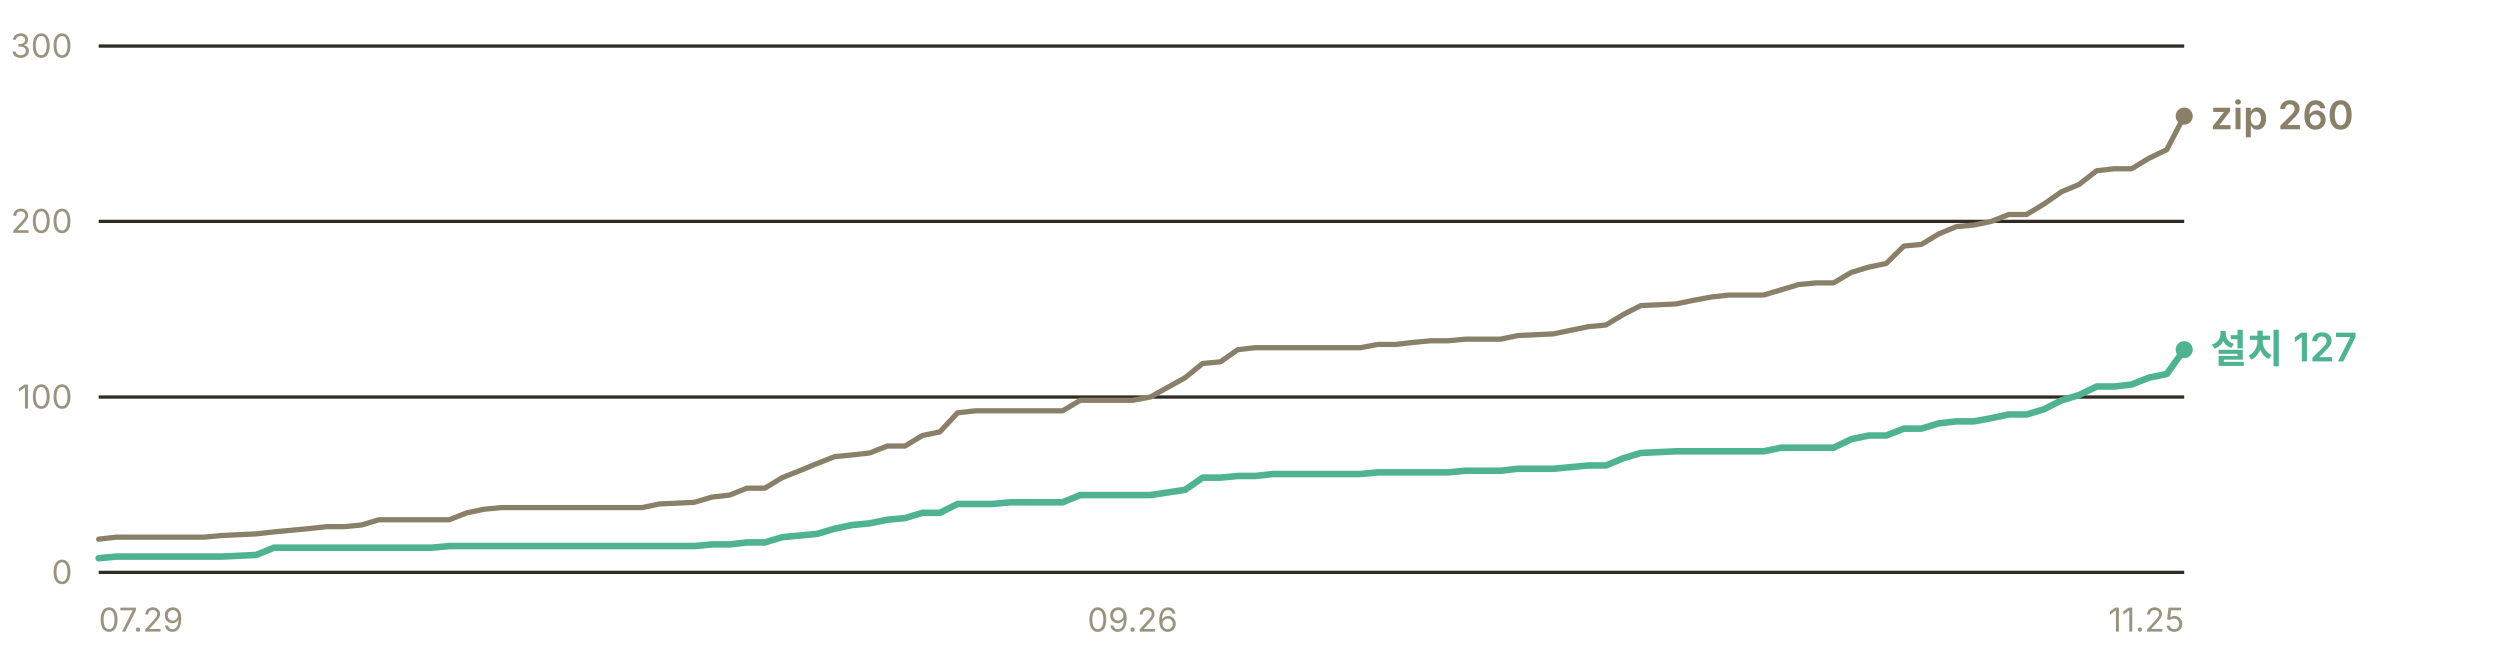
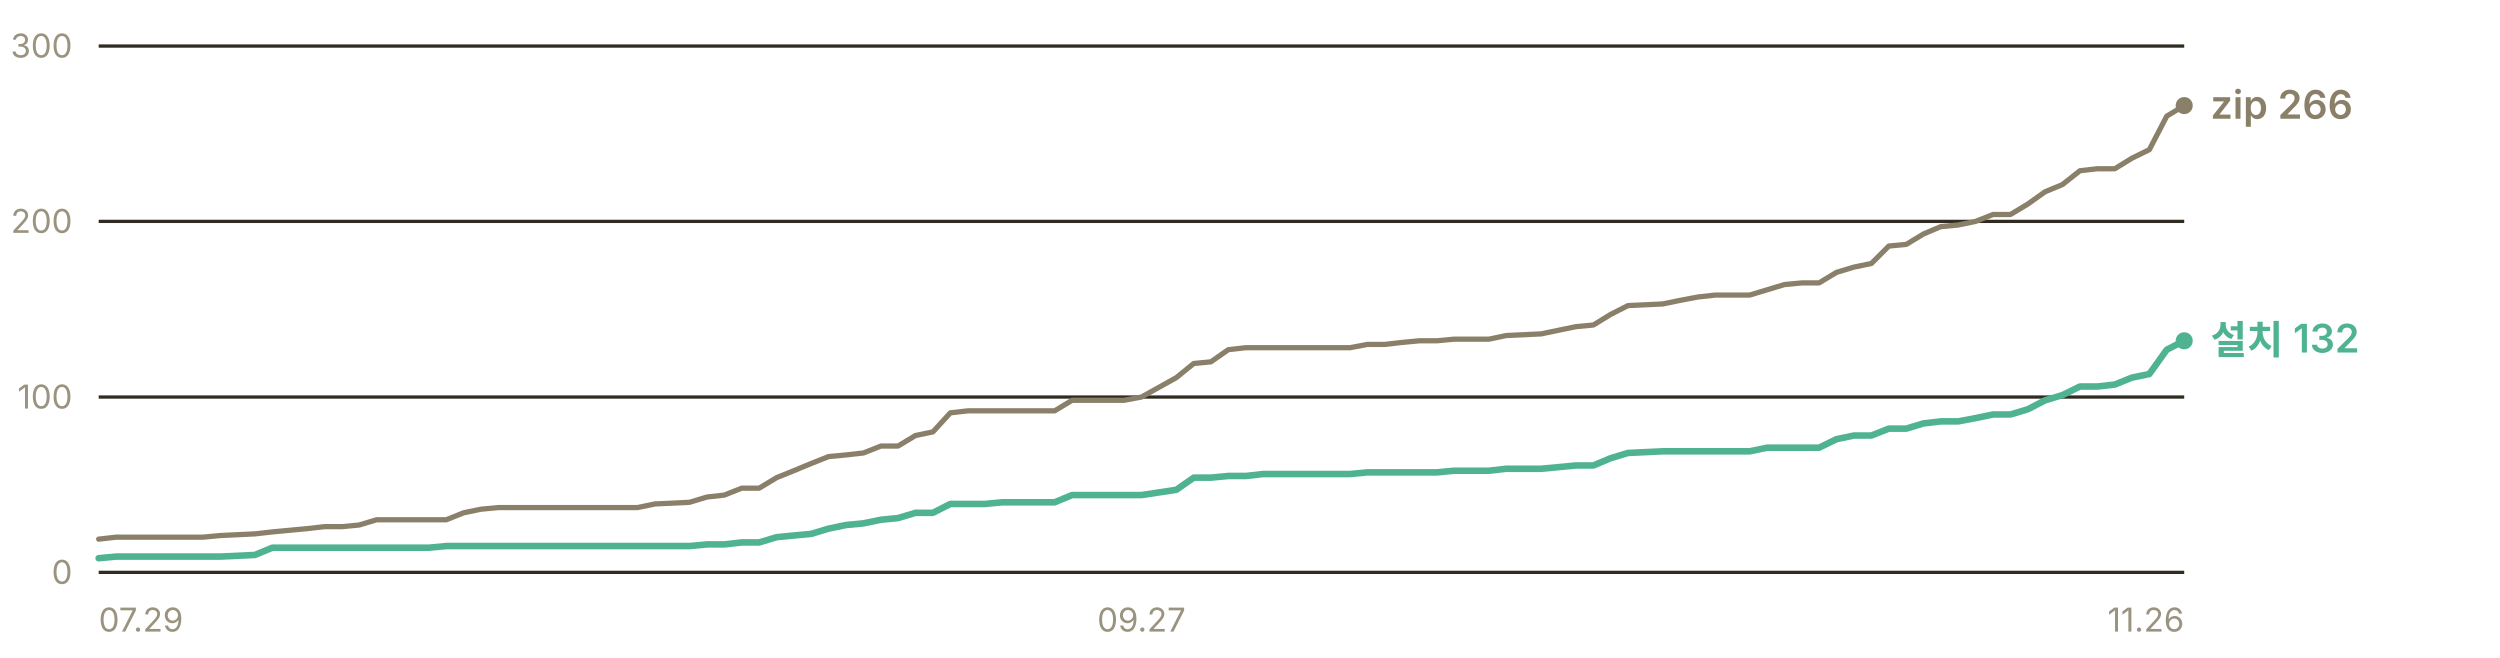
- <svg xmlns="http://www.w3.org/2000/svg" width="760" height="200" viewBox="0 0 760 200" role="img" aria-label="누적 다운로드 추이 — 설치 프로그램 127건, zip 260건">
+ <svg xmlns="http://www.w3.org/2000/svg" width="760" height="200" viewBox="0 0 760 200" role="img" aria-label="누적 다운로드 추이 — 설치 프로그램 132건, zip 266건">
  <g font-family="-apple-system, BlinkMacSystemFont, 'Segoe UI', 'Malgun Gothic', 'Apple SD Gothic Neo', sans-serif" font-size="11">
    <line x1="30" y1="174.0" x2="664" y2="174.0" stroke="#302c23" stroke-width="1" />
    <text x="22" y="177.5" fill="#9a937f" font-size="10" text-anchor="end">0</text>
    <line x1="30" y1="120.7" x2="664" y2="120.7" stroke="#302c23" stroke-width="1" />
    <text x="22" y="124.2" fill="#9a937f" font-size="10" text-anchor="end">100</text>
    <line x1="30" y1="67.3" x2="664" y2="67.3" stroke="#302c23" stroke-width="1" />
    <text x="22" y="70.8" fill="#9a937f" font-size="10" text-anchor="end">200</text>
    <line x1="30" y1="14.0" x2="664" y2="14.0" stroke="#302c23" stroke-width="1" />
    <text x="22" y="17.5" fill="#9a937f" font-size="10" text-anchor="end">300</text>
-     <polyline points="30.0,163.9 35.3,163.3 40.7,163.3 46.0,163.3 51.3,163.3 56.6,163.3 62.0,163.3 67.3,162.8 77.9,162.3 83.3,161.7 88.6,161.2 93.9,160.7 99.3,160.1 104.6,160.1 109.9,159.6 115.2,158.0 120.6,158.0 125.9,158.0 131.2,158.0 136.6,158.0 141.9,155.9 147.2,154.8 152.5,154.3 157.9,154.3 163.2,154.3 168.5,154.3 173.8,154.3 184.5,154.3 189.8,154.3 195.2,154.3 200.5,153.2 211.1,152.7 216.5,151.1 221.8,150.5 227.1,148.4 232.5,148.4 237.8,145.2 243.1,143.1 248.4,140.9 253.8,138.8 259.1,138.3 264.4,137.7 269.7,135.6 275.1,135.6 280.4,132.4 285.7,131.3 291.1,125.5 296.4,124.9 301.7,124.9 307.0,124.9 312.4,124.9 323.0,124.9 328.4,121.7 333.7,121.7 339.0,121.7 344.3,121.7 349.7,120.7 360.3,114.8 365.6,110.5 371.0,110.0 376.3,106.3 381.6,105.7 387.0,105.7 397.6,105.7 402.9,105.7 408.3,105.7 413.6,105.7 418.9,104.7 424.3,104.7 429.6,104.1 434.9,103.6 440.2,103.6 445.6,103.1 450.9,103.1 456.2,103.1 461.5,102.0 472.2,101.5 482.9,99.3 488.2,98.8 493.5,95.6 498.8,92.9 509.5,92.4 514.8,91.3 520.2,90.3 525.5,89.7 530.8,89.7 536.1,89.7 541.5,88.1 546.8,86.5 552.1,86.0 557.4,86.0 562.8,82.8 568.1,81.2 573.4,80.1 578.8,74.8 584.1,74.3 589.4,71.1 594.7,68.9 600.1,68.4 605.4,67.3 610.7,65.2 616.1,65.2 621.4,62.0 626.7,58.3 632.0,56.1 637.4,51.9 642.7,51.3 648.0,51.3 653.3,48.1 658.7,45.5 664.0,35.3" fill="none" stroke="#8a8069" stroke-width="1.6" stroke-linejoin="round" stroke-linecap="round" />
-     <polyline points="30.0,169.7 35.3,169.2 40.7,169.2 46.0,169.2 51.3,169.2 56.6,169.2 62.0,169.2 67.3,169.2 77.9,168.7 83.3,166.5 88.6,166.5 93.9,166.5 99.3,166.5 104.6,166.5 109.9,166.5 115.2,166.5 120.6,166.5 125.9,166.5 131.2,166.5 136.6,166.0 141.9,166.0 147.2,166.0 152.5,166.0 157.9,166.0 163.2,166.0 168.5,166.0 173.8,166.0 184.5,166.0 189.8,166.0 195.2,166.0 200.5,166.0 211.1,166.0 216.5,165.5 221.8,165.5 227.1,164.9 232.5,164.9 237.8,163.3 243.1,162.8 248.4,162.3 253.8,160.7 259.1,159.6 264.4,159.1 269.7,158.0 275.1,157.5 280.4,155.9 285.7,155.9 291.1,153.2 296.4,153.2 301.7,153.2 307.0,152.7 312.4,152.7 323.0,152.7 328.4,150.5 333.7,150.5 339.0,150.5 344.3,150.5 349.7,150.5 360.3,148.9 365.6,145.2 371.0,145.2 376.3,144.7 381.6,144.7 387.0,144.1 397.6,144.1 402.9,144.1 408.3,144.1 413.6,144.1 418.9,143.6 424.3,143.6 429.6,143.6 434.9,143.6 440.2,143.6 445.6,143.1 450.9,143.1 456.2,143.1 461.5,142.5 472.2,142.5 482.9,141.5 488.2,141.5 493.5,139.3 498.8,137.7 509.5,137.2 514.8,137.2 520.2,137.2 525.5,137.2 530.8,137.2 536.1,137.2 541.5,136.1 546.8,136.1 552.1,136.1 557.4,136.1 562.8,133.5 568.1,132.4 573.4,132.4 578.8,130.3 584.1,130.3 589.4,128.7 594.7,128.1 600.1,128.1 605.4,127.1 610.7,126.0 616.1,126.0 621.4,124.4 626.7,121.7 632.0,120.1 637.4,117.5 642.7,117.5 648.0,116.9 653.3,114.8 658.7,113.7 664.0,106.3" fill="none" stroke="#4fb391" stroke-width="2" stroke-linejoin="round" stroke-linecap="round" />
-     <circle cx="664.0" cy="35.3" r="2.6" fill="#8a8069" />
-     <text x="672.0" y="39.3" fill="#8a8069" font-size="12" font-weight="600">zip 260</text>
-     <circle cx="664.0" cy="106.3" r="2.6" fill="#4fb391" />
-     <text x="672.0" y="110.3" fill="#4fb391" font-size="12" font-weight="600">설치 127</text>
+     <polyline points="30.0,163.9 35.3,163.3 40.6,163.3 45.9,163.3 51.1,163.3 56.4,163.3 61.7,163.3 67.0,162.8 77.5,162.3 82.8,161.7 88.1,161.2 93.4,160.7 98.7,160.1 104.0,160.1 109.2,159.6 114.5,158.0 119.8,158.0 125.1,158.0 130.4,158.0 135.7,158.0 140.9,155.9 146.2,154.8 151.5,154.3 156.8,154.3 162.1,154.3 167.4,154.3 172.7,154.3 183.2,154.3 188.5,154.3 193.8,154.3 199.1,153.2 209.6,152.7 214.9,151.1 220.2,150.5 225.5,148.4 230.8,148.4 236.1,145.2 241.3,143.1 246.6,140.9 251.9,138.8 257.2,138.3 262.5,137.7 267.8,135.6 273.0,135.6 278.3,132.4 283.6,131.3 288.9,125.5 294.2,124.9 299.4,124.9 304.7,124.9 310.0,124.9 320.6,124.9 325.9,121.7 331.1,121.7 336.4,121.7 341.7,121.7 347.0,120.7 357.6,114.8 362.9,110.5 368.1,110.0 373.4,106.3 378.7,105.7 384.0,105.7 394.6,105.7 399.8,105.7 405.1,105.7 410.4,105.7 415.7,104.7 421.0,104.7 426.2,104.1 431.5,103.6 436.8,103.6 442.1,103.1 447.4,103.1 452.7,103.1 457.9,102.0 468.5,101.5 479.1,99.3 484.4,98.8 489.6,95.6 494.9,92.9 505.5,92.4 510.8,91.3 516.1,90.3 521.4,89.7 526.6,89.7 531.9,89.7 537.2,88.1 542.5,86.5 547.8,86.0 553.0,86.0 558.3,82.8 563.6,81.2 568.9,80.1 574.2,74.8 579.5,74.3 584.8,71.1 590.0,68.9 595.3,68.4 600.6,67.3 605.9,65.2 611.2,65.2 616.5,62.0 621.7,58.3 627.0,56.1 632.3,51.9 637.6,51.3 642.9,51.3 648.1,48.1 653.4,45.5 658.7,35.3 664.0,32.1" fill="none" stroke="#8a8069" stroke-width="1.6" stroke-linejoin="round" stroke-linecap="round" />
+     <polyline points="30.0,169.7 35.3,169.2 40.6,169.2 45.9,169.2 51.1,169.2 56.4,169.2 61.7,169.2 67.0,169.2 77.5,168.7 82.8,166.5 88.1,166.5 93.4,166.5 98.7,166.5 104.0,166.5 109.2,166.5 114.5,166.5 119.8,166.5 125.1,166.5 130.4,166.5 135.7,166.0 140.9,166.0 146.2,166.0 151.5,166.0 156.8,166.0 162.1,166.0 167.4,166.0 172.7,166.0 183.2,166.0 188.5,166.0 193.8,166.0 199.1,166.0 209.6,166.0 214.9,165.5 220.2,165.5 225.5,164.9 230.8,164.9 236.1,163.3 241.3,162.8 246.6,162.3 251.9,160.7 257.2,159.6 262.5,159.1 267.8,158.0 273.0,157.5 278.3,155.9 283.6,155.9 288.9,153.2 294.2,153.2 299.4,153.2 304.7,152.7 310.0,152.7 320.6,152.7 325.9,150.5 331.1,150.5 336.4,150.5 341.7,150.5 347.0,150.5 357.6,148.9 362.9,145.2 368.1,145.2 373.4,144.7 378.7,144.7 384.0,144.1 394.6,144.1 399.8,144.1 405.1,144.1 410.4,144.1 415.7,143.6 421.0,143.6 426.2,143.6 431.5,143.6 436.8,143.6 442.1,143.1 447.4,143.1 452.7,143.1 457.9,142.5 468.5,142.5 479.1,141.5 484.4,141.5 489.6,139.3 494.9,137.7 505.5,137.2 510.8,137.2 516.1,137.2 521.4,137.2 526.6,137.2 531.9,137.2 537.2,136.1 542.5,136.1 547.8,136.1 553.0,136.1 558.3,133.5 563.6,132.4 568.9,132.4 574.2,130.3 579.5,130.3 584.8,128.7 590.0,128.1 595.3,128.1 600.6,127.1 605.9,126.0 611.2,126.0 616.5,124.4 621.7,121.7 627.0,120.1 632.3,117.5 637.6,117.5 642.9,116.9 648.1,114.8 653.4,113.7 658.7,106.3 664.0,103.6" fill="none" stroke="#4fb391" stroke-width="2" stroke-linejoin="round" stroke-linecap="round" />
+     <circle cx="664.0" cy="32.1" r="2.6" fill="#8a8069" />
+     <text x="672.0" y="36.1" fill="#8a8069" font-size="12" font-weight="600">zip 266</text>
+     <circle cx="664.0" cy="103.6" r="2.6" fill="#4fb391" />
+     <text x="672.0" y="107.6" fill="#4fb391" font-size="12" font-weight="600">설치 132</text>
    <text x="30.0" y="192" fill="#9a937f" font-size="10" text-anchor="start">07.29</text>
-     <text x="344.3" y="192" fill="#9a937f" font-size="10" text-anchor="middle">09.26</text>
-     <text x="664.0" y="192" fill="#9a937f" font-size="10" text-anchor="end">11.25</text>
+     <text x="347.0" y="192" fill="#9a937f" font-size="10" text-anchor="middle">09.27</text>
+     <text x="664.0" y="192" fill="#9a937f" font-size="10" text-anchor="end">11.26</text>
  </g>
</svg>
